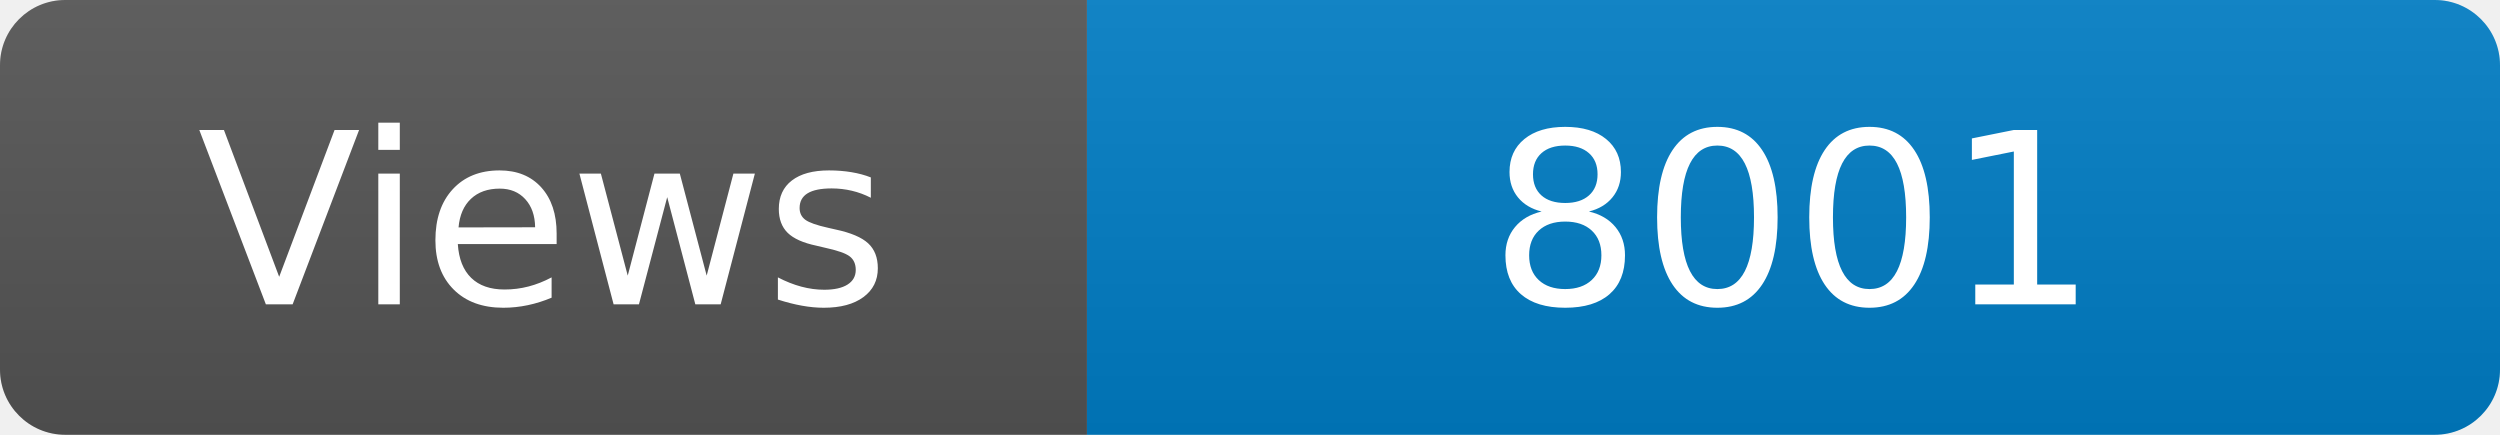
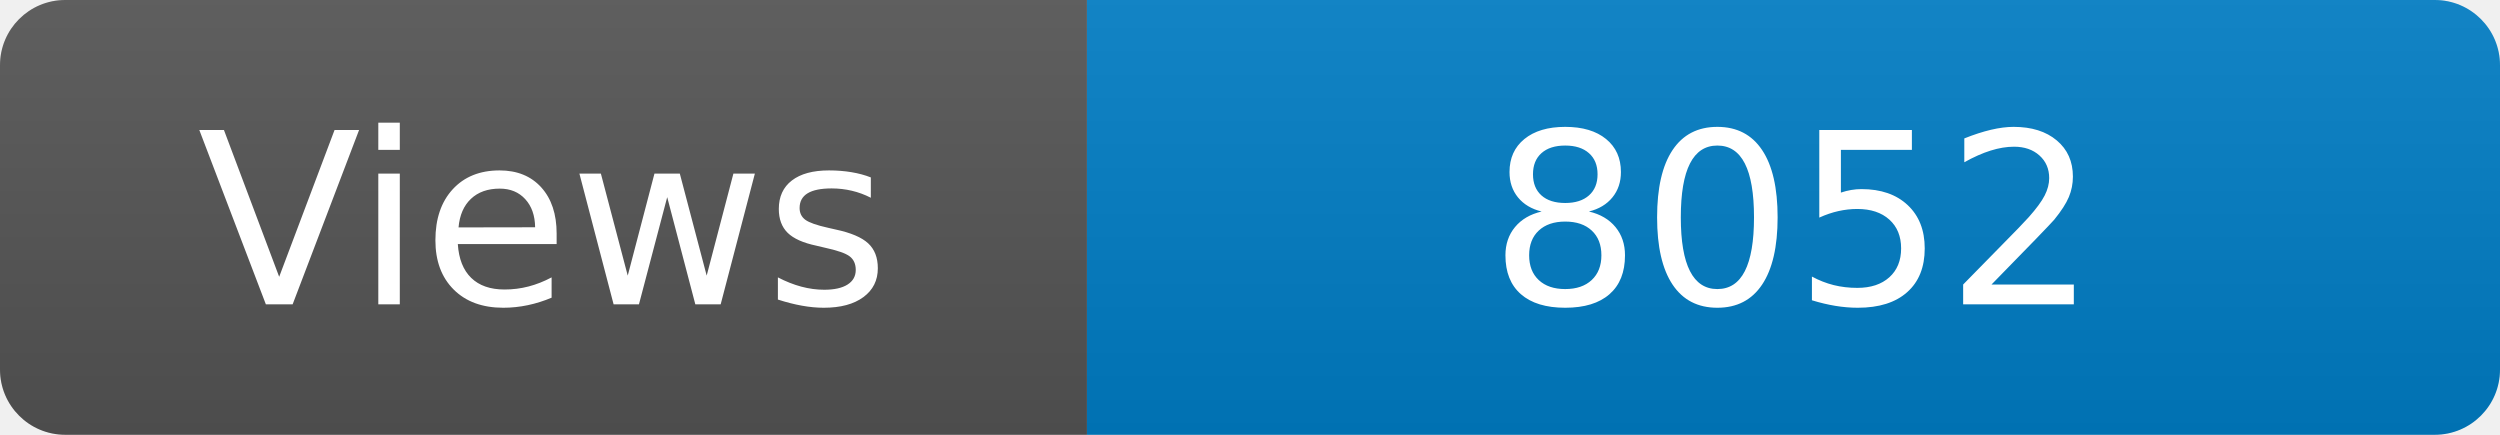
<svg xmlns="http://www.w3.org/2000/svg" width="115" height="20" role="img" aria-label="Maintained?: yes">
  <linearGradient id="s" x2="0" y2="100%">
    <stop offset="0" stop-color="#bbb" stop-opacity=".1" />
    <stop offset="1" stop-opacity=".1" />
  </linearGradient>
  <clipPath id="r">
    <rect width="115" height="20" rx="3" fill="#fff" />
  </clipPath>
  <g clip-path="url(#r)">
    <rect width="50" height="20" fill="#555" />
    <rect x="50" width="160" height="20" fill="#007ec6" />
    <rect width="115" height="20" fill="url(#s)" />
  </g>
  <g fill="#fff" text-anchor="middle" font-family="Verdana,Geneva,DejaVu Sans,sans-serif" font-size="110">
    <text x="250" y="140" transform="scale(.1)" fill="#fff">Views</text>
-     <text x="825" y="140" transform="scale(.1)" fill="#fff">8001</text>
+     <text x="825" y="140" transform="scale(.1)" fill="#fff">8052</text>
  </g>
</svg>
